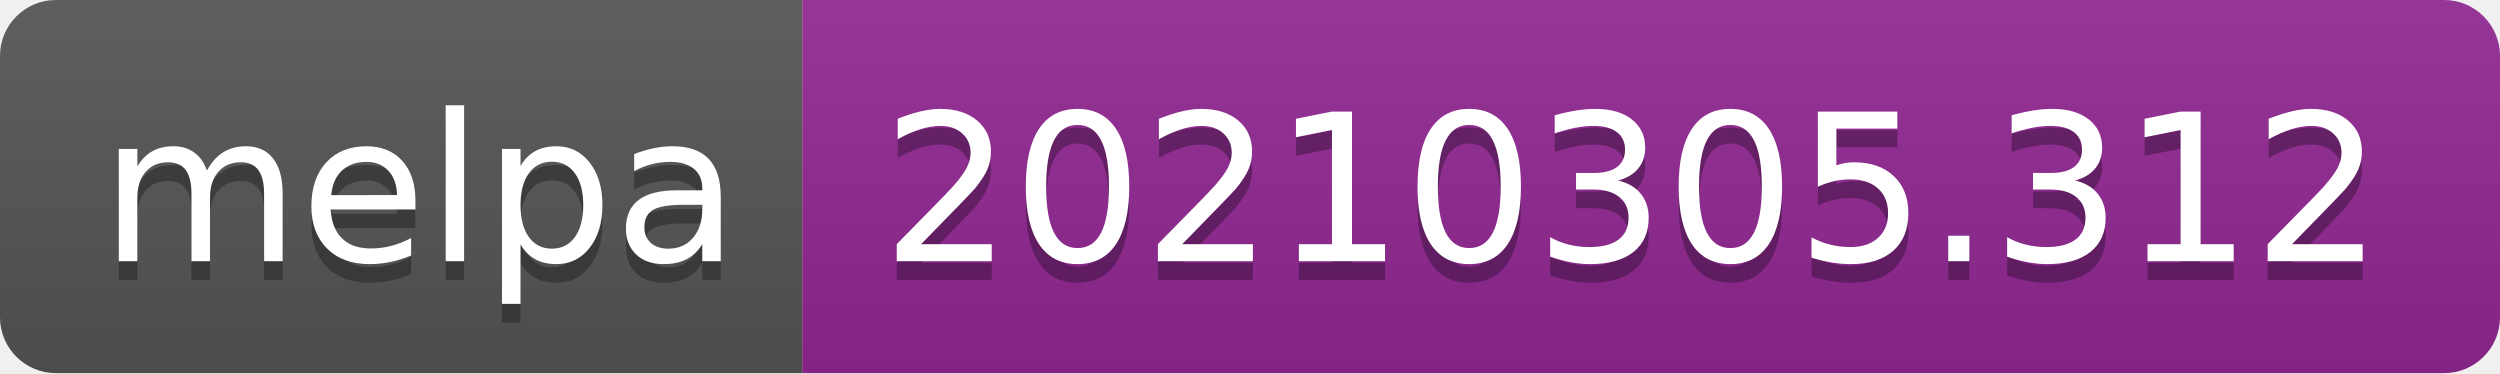
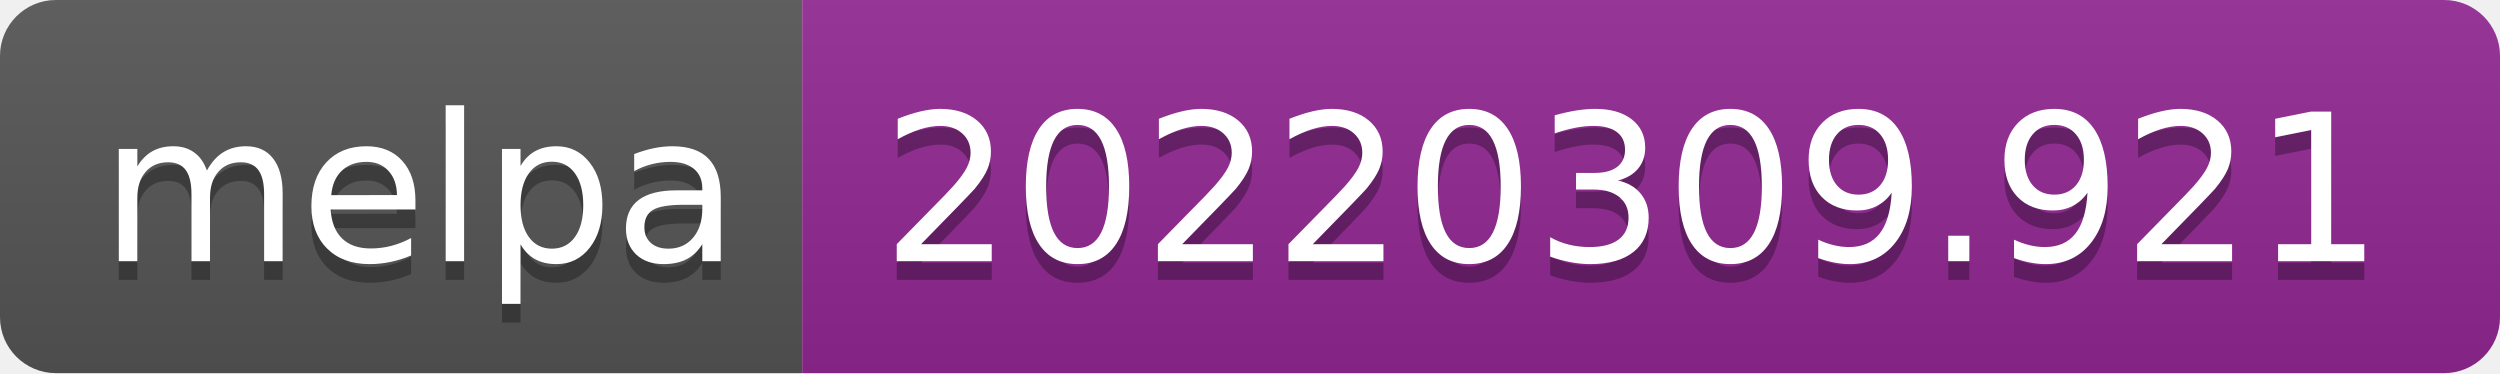
- <svg xmlns="http://www.w3.org/2000/svg" width="134" height="20" role="img" aria-label="melpa: 20210305.312">
+ <svg xmlns="http://www.w3.org/2000/svg" width="134" height="20" role="img" aria-label="melpa: 20220309.921">
  <linearGradient id="s" x2="0" y2="100%">
    <stop offset="0" stop-color="#bbb" stop-opacity=".1" />
    <stop offset="1" stop-opacity=".1" />
  </linearGradient>
  <clipPath id="r">
    <rect width="134" height="20" rx="3" fill="#fff" />
  </clipPath>
  <g clip-path="url(#r)">
    <rect width="43" height="20" fill="#555" />
    <rect x="43" width="91" height="20" fill="#922793" />
    <rect width="134" height="20" fill="url(#s)" />
  </g>
  <g fill="#fff" text-anchor="middle" font-family="Verdana,Geneva,DejaVu Sans,sans-serif" text-rendering="geometricPrecision" font-size="110">
    <text aria-hidden="true" x="225" y="150" fill="#010101" fill-opacity=".3" transform="scale(.1)" textLength="330">melpa</text>
    <text x="225" y="140" transform="scale(.1)" fill="#fff" textLength="330">melpa</text>
-     <text aria-hidden="true" x="875" y="150" fill="#010101" fill-opacity=".3" transform="scale(.1)" textLength="810">20210305.312</text>
-     <text x="875" y="140" transform="scale(.1)" fill="#fff" textLength="810">20210305.312</text>
+     <text aria-hidden="true" x="875" y="150" fill="#010101" fill-opacity=".3" transform="scale(.1)" textLength="810">20220309.921</text>
+     <text x="875" y="140" transform="scale(.1)" fill="#fff" textLength="810">20220309.921</text>
  </g>
</svg>
